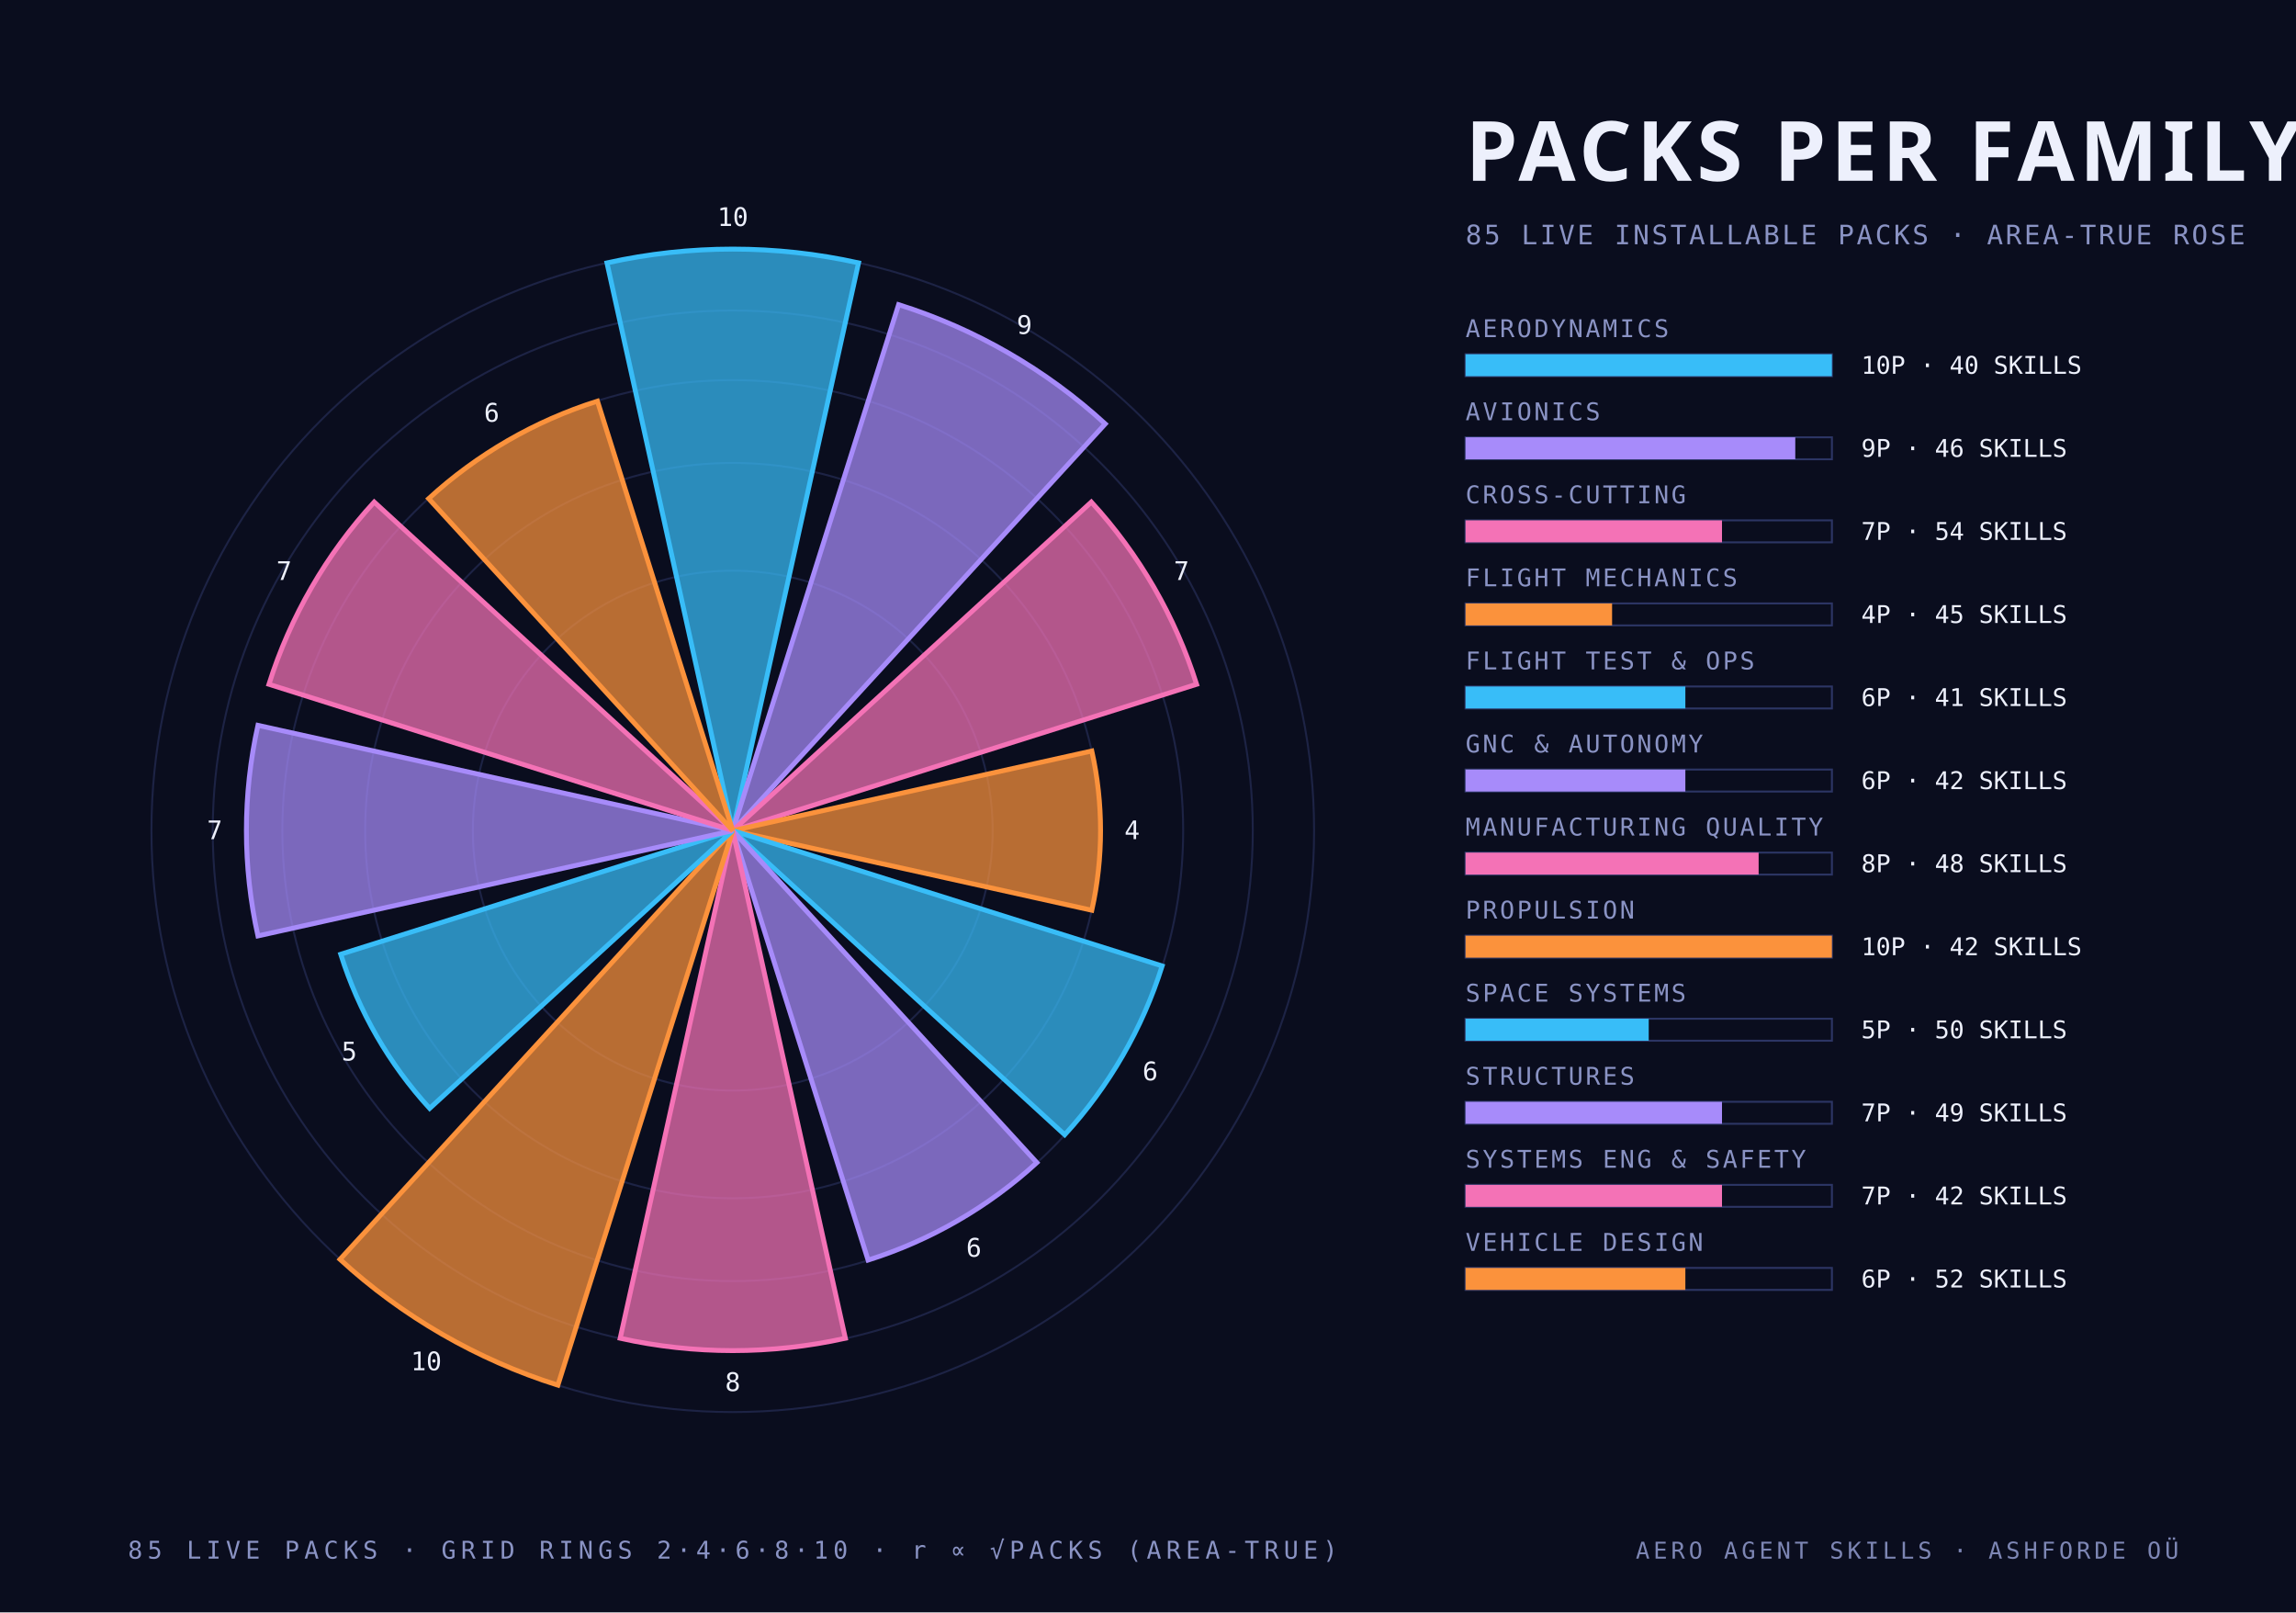
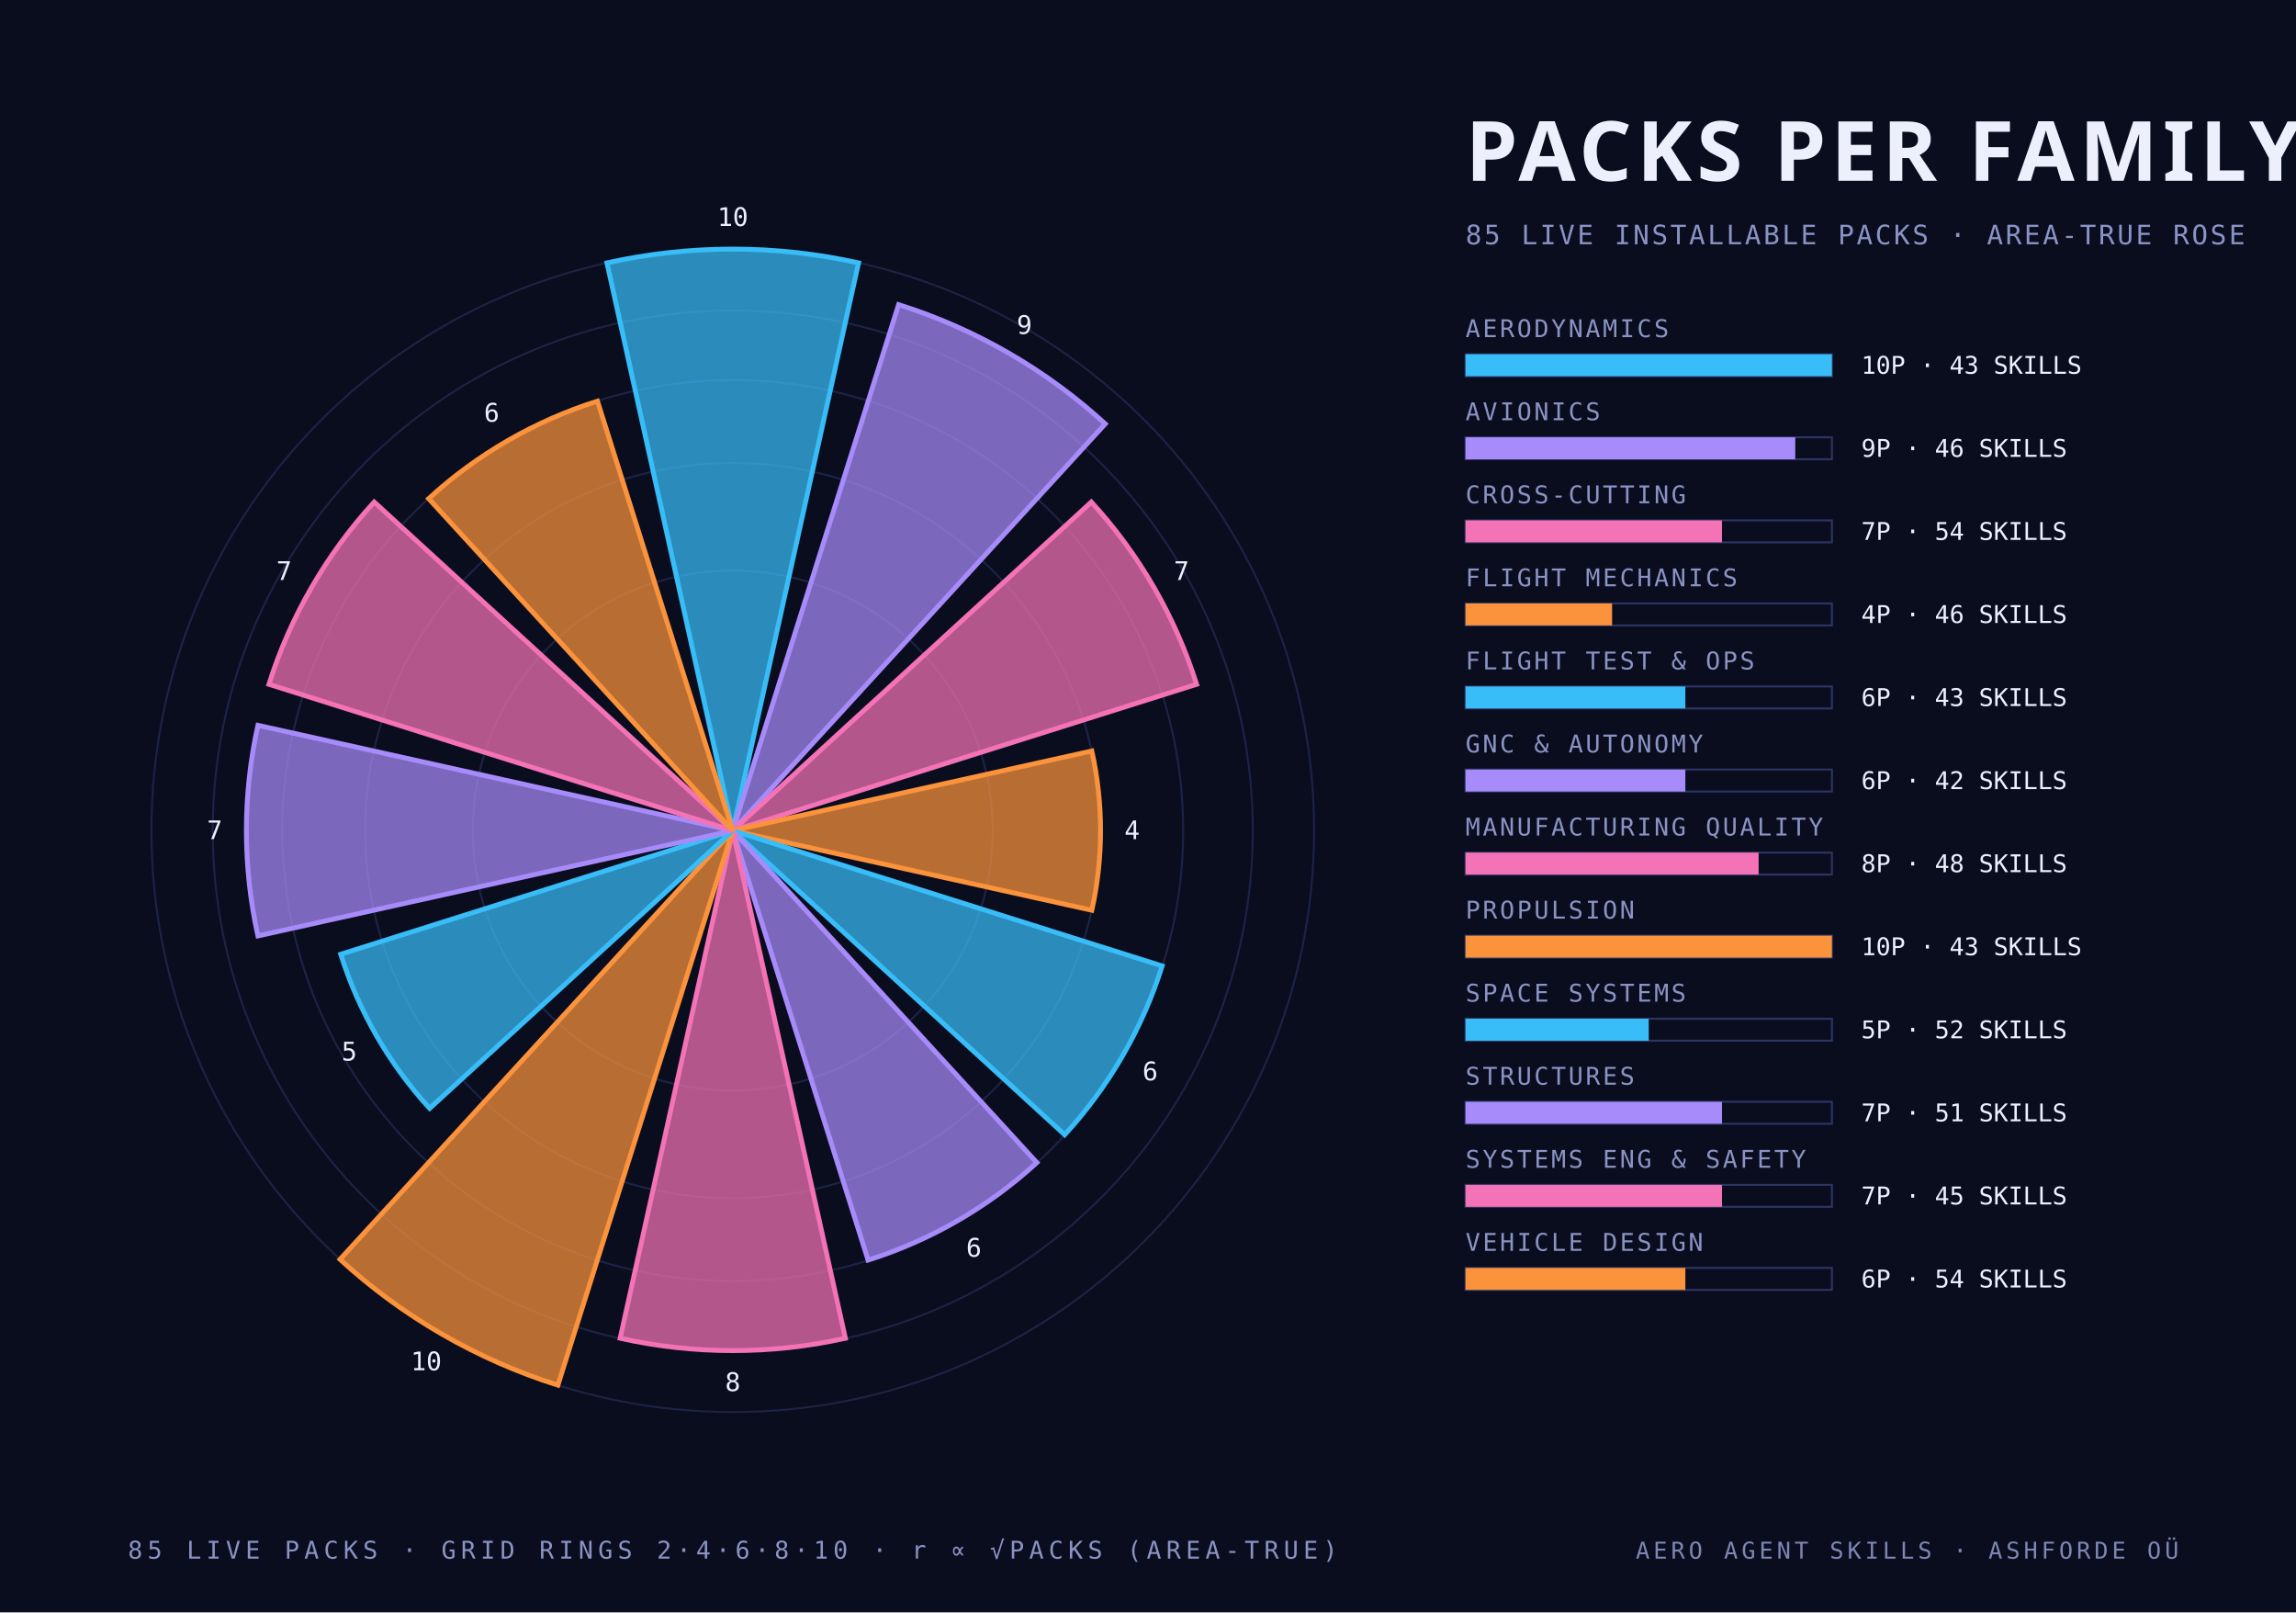
<svg xmlns="http://www.w3.org/2000/svg" width="940" height="660" viewBox="0 0 940 660">
  <style>
    .mono { font-family: "JetBrains Mono", "IBM Plex Mono", "Menlo", monospace; }
    .cond { font-family: "Barlow Condensed", "DIN Condensed", "Arial Narrow", sans-serif; font-weight: 700; text-transform: uppercase; }
    .serif { font-family: "Instrument Serif", Georgia, serif; font-style: italic; }
  </style>
  <rect width="940" height="660" fill="#0a0d1e" />
  <circle cx="300" cy="340" r="106.4" fill="none" stroke="#2c3564" stroke-width="0.8" stroke-opacity="0.55" />
  <circle cx="300" cy="340" r="150.5" fill="none" stroke="#2c3564" stroke-width="0.8" stroke-opacity="0.55" />
  <circle cx="300" cy="340" r="184.4" fill="none" stroke="#2c3564" stroke-width="0.8" stroke-opacity="0.55" />
  <circle cx="300" cy="340" r="212.9" fill="none" stroke="#2c3564" stroke-width="0.8" stroke-opacity="0.55" />
  <circle cx="300" cy="340" r="238.0" fill="none" stroke="#2c3564" stroke-width="0.8" stroke-opacity="0.55" />
  <path d="M 300 340 L 248.5 107.6 A 238.0 238.0 0 0 1 351.5 107.6 Z" fill="#38bdf8" fill-opacity="0.72" stroke="#38bdf8" stroke-width="2" />
  <text class="mono" x="300.0" y="92.5" text-anchor="middle" font-size="10.5" fill="#edf0fc">10</text>
  <path d="M 300 340 L 367.9 124.7 A 225.8 225.8 0 0 1 452.5 173.5 Z" fill="#a78bfa" fill-opacity="0.72" stroke="#a78bfa" stroke-width="2" />
  <text class="mono" x="419.4" y="136.7" text-anchor="middle" font-size="10.5" fill="#edf0fc">9</text>
  <path d="M 300 340 L 446.8 205.5 A 199.1 199.1 0 0 1 489.9 280.1 Z" fill="#f472b6" fill-opacity="0.72" stroke="#f472b6" stroke-width="2" />
  <text class="mono" x="483.7" y="237.4" text-anchor="middle" font-size="10.5" fill="#edf0fc">7</text>
  <path d="M 300 340 L 447.0 307.4 A 150.5 150.5 0 0 1 447.0 372.6 Z" fill="#fb923c" fill-opacity="0.72" stroke="#fb923c" stroke-width="2" />
  <text class="mono" x="463.5" y="343.5" text-anchor="middle" font-size="10.5" fill="#edf0fc">4</text>
  <path d="M 300 340 L 475.8 395.4 A 184.4 184.4 0 0 1 435.9 464.5 Z" fill="#38bdf8" fill-opacity="0.72" stroke="#38bdf8" stroke-width="2" />
  <text class="mono" x="470.9" y="442.2" text-anchor="middle" font-size="10.5" fill="#edf0fc">6</text>
  <path d="M 300 340 L 424.5 475.9 A 184.4 184.4 0 0 1 355.4 515.8 Z" fill="#a78bfa" fill-opacity="0.72" stroke="#a78bfa" stroke-width="2" />
  <text class="mono" x="398.7" y="514.4" text-anchor="middle" font-size="10.5" fill="#edf0fc">6</text>
  <path d="M 300 340 L 346.1 547.8 A 212.9 212.9 0 0 1 253.9 547.8 Z" fill="#f472b6" fill-opacity="0.72" stroke="#f472b6" stroke-width="2" />
  <text class="mono" x="300.0" y="569.4" text-anchor="middle" font-size="10.5" fill="#edf0fc">8</text>
  <path d="M 300 340 L 228.4 567.0 A 238.0 238.0 0 0 1 139.2 515.5 Z" fill="#fb923c" fill-opacity="0.72" stroke="#fb923c" stroke-width="2" />
  <text class="mono" x="174.5" y="560.9" text-anchor="middle" font-size="10.5" fill="#edf0fc">10</text>
  <path d="M 300 340 L 175.9 453.7 A 168.3 168.3 0 0 1 139.5 390.6 Z" fill="#38bdf8" fill-opacity="0.72" stroke="#38bdf8" stroke-width="2" />
  <text class="mono" x="143.0" y="434.1" text-anchor="middle" font-size="10.5" fill="#edf0fc">5</text>
  <path d="M 300 340 L 105.6 383.1 A 199.1 199.1 0 0 1 105.6 296.9 Z" fill="#a78bfa" fill-opacity="0.72" stroke="#a78bfa" stroke-width="2" />
  <text class="mono" x="87.9" y="343.5" text-anchor="middle" font-size="10.5" fill="#edf0fc">7</text>
  <path d="M 300 340 L 110.1 280.1 A 199.1 199.1 0 0 1 153.2 205.5 Z" fill="#f472b6" fill-opacity="0.72" stroke="#f472b6" stroke-width="2" />
  <text class="mono" x="116.3" y="237.4" text-anchor="middle" font-size="10.5" fill="#edf0fc">7</text>
  <path d="M 300 340 L 175.5 204.1 A 184.4 184.4 0 0 1 244.6 164.2 Z" fill="#fb923c" fill-opacity="0.72" stroke="#fb923c" stroke-width="2" />
  <text class="mono" x="201.3" y="172.6" text-anchor="middle" font-size="10.5" fill="#edf0fc">6</text>
  <text class="cond" x="600.0" y="74.0" text-anchor="start" font-size="34" fill="#edf0fc" letter-spacing="2">PACKS PER FAMILY</text>
  <text class="mono" x="600.0" y="100.0" text-anchor="start" font-size="11" fill="#8a93c4" letter-spacing="1">85 LIVE INSTALLABLE PACKS · AREA-TRUE ROSE</text>
  <text class="mono" x="600.0" y="138.0" text-anchor="start" font-size="10" fill="#8a93c4" letter-spacing="1">AERODYNAMICS</text>
  <rect x="600" y="145" width="150" height="9" fill="none" stroke="#2c3564" stroke-width="0.8" />
  <rect x="600" y="145" width="150.0" height="9" fill="#38bdf8" />
-   <text class="mono" x="762.0" y="153.0" text-anchor="start" font-size="10" fill="#edf0fc">10P · 40 SKILLS</text>
+   <text class="mono" x="762.0" y="153.0" text-anchor="start" font-size="10" fill="#edf0fc">10P · 43 SKILLS</text>
  <text class="mono" x="600.0" y="172.0" text-anchor="start" font-size="10" fill="#8a93c4" letter-spacing="1">AVIONICS</text>
  <rect x="600" y="179" width="150" height="9" fill="none" stroke="#2c3564" stroke-width="0.8" />
  <rect x="600" y="179" width="135.0" height="9" fill="#a78bfa" />
  <text class="mono" x="762.0" y="187.0" text-anchor="start" font-size="10" fill="#edf0fc">9P · 46 SKILLS</text>
  <text class="mono" x="600.0" y="206.0" text-anchor="start" font-size="10" fill="#8a93c4" letter-spacing="1">CROSS-CUTTING</text>
  <rect x="600" y="213" width="150" height="9" fill="none" stroke="#2c3564" stroke-width="0.8" />
  <rect x="600" y="213" width="105.0" height="9" fill="#f472b6" />
  <text class="mono" x="762.0" y="221.0" text-anchor="start" font-size="10" fill="#edf0fc">7P · 54 SKILLS</text>
  <text class="mono" x="600.0" y="240.0" text-anchor="start" font-size="10" fill="#8a93c4" letter-spacing="1">FLIGHT MECHANICS</text>
  <rect x="600" y="247" width="150" height="9" fill="none" stroke="#2c3564" stroke-width="0.8" />
  <rect x="600" y="247" width="60.0" height="9" fill="#fb923c" />
-   <text class="mono" x="762.0" y="255.0" text-anchor="start" font-size="10" fill="#edf0fc">4P · 45 SKILLS</text>
+   <text class="mono" x="762.0" y="255.0" text-anchor="start" font-size="10" fill="#edf0fc">4P · 46 SKILLS</text>
  <text class="mono" x="600.0" y="274.0" text-anchor="start" font-size="10" fill="#8a93c4" letter-spacing="1">FLIGHT TEST &amp; OPS</text>
  <rect x="600" y="281" width="150" height="9" fill="none" stroke="#2c3564" stroke-width="0.8" />
  <rect x="600" y="281" width="90.0" height="9" fill="#38bdf8" />
-   <text class="mono" x="762.0" y="289.0" text-anchor="start" font-size="10" fill="#edf0fc">6P · 41 SKILLS</text>
+   <text class="mono" x="762.0" y="289.0" text-anchor="start" font-size="10" fill="#edf0fc">6P · 43 SKILLS</text>
  <text class="mono" x="600.0" y="308.0" text-anchor="start" font-size="10" fill="#8a93c4" letter-spacing="1">GNC &amp; AUTONOMY</text>
  <rect x="600" y="315" width="150" height="9" fill="none" stroke="#2c3564" stroke-width="0.8" />
  <rect x="600" y="315" width="90.0" height="9" fill="#a78bfa" />
  <text class="mono" x="762.0" y="323.0" text-anchor="start" font-size="10" fill="#edf0fc">6P · 42 SKILLS</text>
  <text class="mono" x="600.0" y="342.0" text-anchor="start" font-size="10" fill="#8a93c4" letter-spacing="1">MANUFACTURING QUALITY</text>
  <rect x="600" y="349" width="150" height="9" fill="none" stroke="#2c3564" stroke-width="0.8" />
  <rect x="600" y="349" width="120.0" height="9" fill="#f472b6" />
  <text class="mono" x="762.0" y="357.0" text-anchor="start" font-size="10" fill="#edf0fc">8P · 48 SKILLS</text>
  <text class="mono" x="600.0" y="376.0" text-anchor="start" font-size="10" fill="#8a93c4" letter-spacing="1">PROPULSION</text>
  <rect x="600" y="383" width="150" height="9" fill="none" stroke="#2c3564" stroke-width="0.8" />
  <rect x="600" y="383" width="150.0" height="9" fill="#fb923c" />
-   <text class="mono" x="762.0" y="391.0" text-anchor="start" font-size="10" fill="#edf0fc">10P · 42 SKILLS</text>
+   <text class="mono" x="762.0" y="391.0" text-anchor="start" font-size="10" fill="#edf0fc">10P · 43 SKILLS</text>
  <text class="mono" x="600.0" y="410.0" text-anchor="start" font-size="10" fill="#8a93c4" letter-spacing="1">SPACE SYSTEMS</text>
  <rect x="600" y="417" width="150" height="9" fill="none" stroke="#2c3564" stroke-width="0.8" />
  <rect x="600" y="417" width="75.0" height="9" fill="#38bdf8" />
-   <text class="mono" x="762.0" y="425.0" text-anchor="start" font-size="10" fill="#edf0fc">5P · 50 SKILLS</text>
+   <text class="mono" x="762.0" y="425.0" text-anchor="start" font-size="10" fill="#edf0fc">5P · 52 SKILLS</text>
  <text class="mono" x="600.0" y="444.0" text-anchor="start" font-size="10" fill="#8a93c4" letter-spacing="1">STRUCTURES</text>
  <rect x="600" y="451" width="150" height="9" fill="none" stroke="#2c3564" stroke-width="0.8" />
  <rect x="600" y="451" width="105.0" height="9" fill="#a78bfa" />
-   <text class="mono" x="762.0" y="459.0" text-anchor="start" font-size="10" fill="#edf0fc">7P · 49 SKILLS</text>
+   <text class="mono" x="762.0" y="459.0" text-anchor="start" font-size="10" fill="#edf0fc">7P · 51 SKILLS</text>
  <text class="mono" x="600.0" y="478.0" text-anchor="start" font-size="10" fill="#8a93c4" letter-spacing="1">SYSTEMS ENG &amp; SAFETY</text>
  <rect x="600" y="485" width="150" height="9" fill="none" stroke="#2c3564" stroke-width="0.8" />
  <rect x="600" y="485" width="105.0" height="9" fill="#f472b6" />
-   <text class="mono" x="762.0" y="493.0" text-anchor="start" font-size="10" fill="#edf0fc">7P · 42 SKILLS</text>
+   <text class="mono" x="762.0" y="493.0" text-anchor="start" font-size="10" fill="#edf0fc">7P · 45 SKILLS</text>
  <text class="mono" x="600.0" y="512.0" text-anchor="start" font-size="10" fill="#8a93c4" letter-spacing="1">VEHICLE DESIGN</text>
  <rect x="600" y="519" width="150" height="9" fill="none" stroke="#2c3564" stroke-width="0.8" />
  <rect x="600" y="519" width="90.0" height="9" fill="#fb923c" />
-   <text class="mono" x="762.0" y="527.0" text-anchor="start" font-size="10" fill="#edf0fc">6P · 52 SKILLS</text>
+   <text class="mono" x="762.0" y="527.0" text-anchor="start" font-size="10" fill="#edf0fc">6P · 54 SKILLS</text>
  <text class="mono" x="300.0" y="638.0" text-anchor="middle" font-size="10" fill="#8a93c4" letter-spacing="2">85 LIVE PACKS · GRID RINGS 2·4·6·8·10 · r ∝ √PACKS (AREA-TRUE)</text>
  <text class="mono" x="892.0" y="638.0" text-anchor="end" font-size="9.5" fill="#8a93c4" letter-spacing="1.5" opacity="0.9">AERO AGENT SKILLS · ASHFORDE OÜ</text>
</svg>
